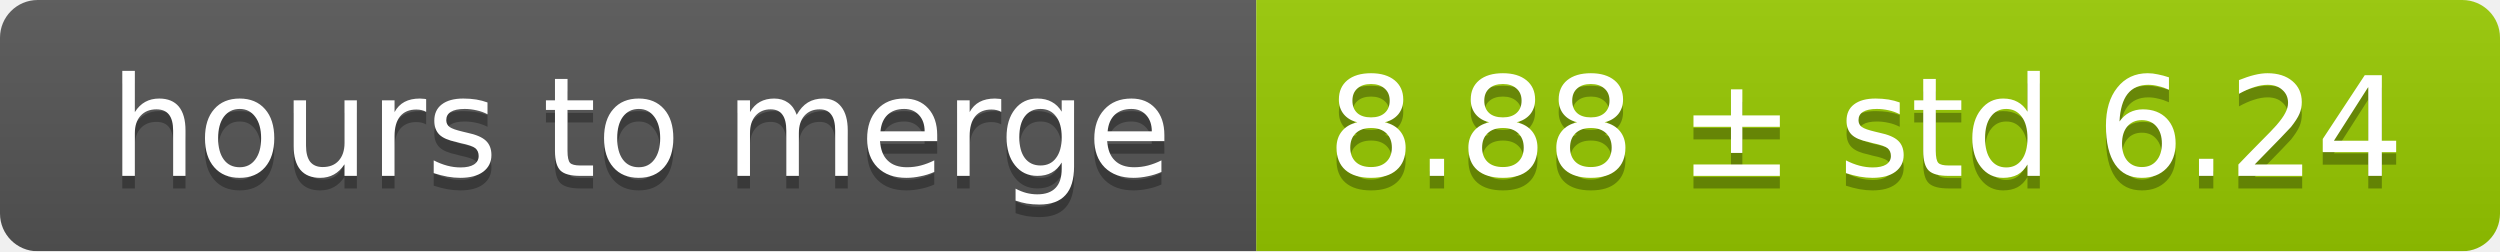
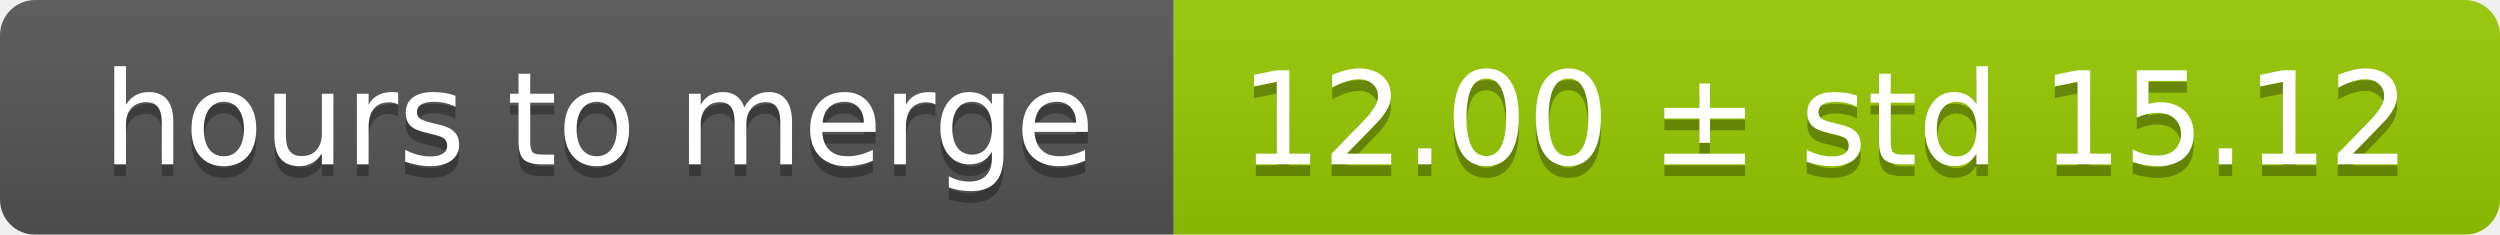
- <svg xmlns="http://www.w3.org/2000/svg" width="199" height="20">
+ <svg xmlns="http://www.w3.org/2000/svg" width="213" height="20">
  <linearGradient id="smooth" x2="0" y2="100%">
    <stop offset="0" stop-color="#bbb" stop-opacity=".1" />
    <stop offset="1" stop-opacity=".1" />
  </linearGradient>
  <mask id="round">
-     <rect width="199" height="20" rx="3" fill="#fff" />
+     <rect width="213" height="20" rx="3" fill="#fff" />
  </mask>
  <g mask="url(#round)">
    <rect width="100" height="20" fill="#555" />
-     <rect x="100" width="99" height="20" fill="#97ca00" />
-     <rect width="199" height="20" fill="url(#smooth)" />
+     <rect x="100" width="113" height="20" fill="#97ca00" />
+     <rect width="213" height="20" fill="url(#smooth)" />
  </g>
  <g fill="#fff" text-anchor="middle" font-family="DejaVu Sans,Verdana,Geneva,sans-serif" font-size="11">
    <text x="51" y="15" fill="#010101" fill-opacity=".3">hours to merge</text>
    <text x="51" y="14">hours to merge</text>
-     <text x="148.5" y="15" fill="#010101" fill-opacity=".3">8.88 ± std 6.24</text>
-     <text x="148.5" y="14">8.88 ± std 6.24</text>
+     <text x="155.5" y="15" fill="#010101" fill-opacity=".3">12.00 ± std 15.12</text>
+     <text x="155.5" y="14">12.00 ± std 15.12</text>
  </g>
</svg>
